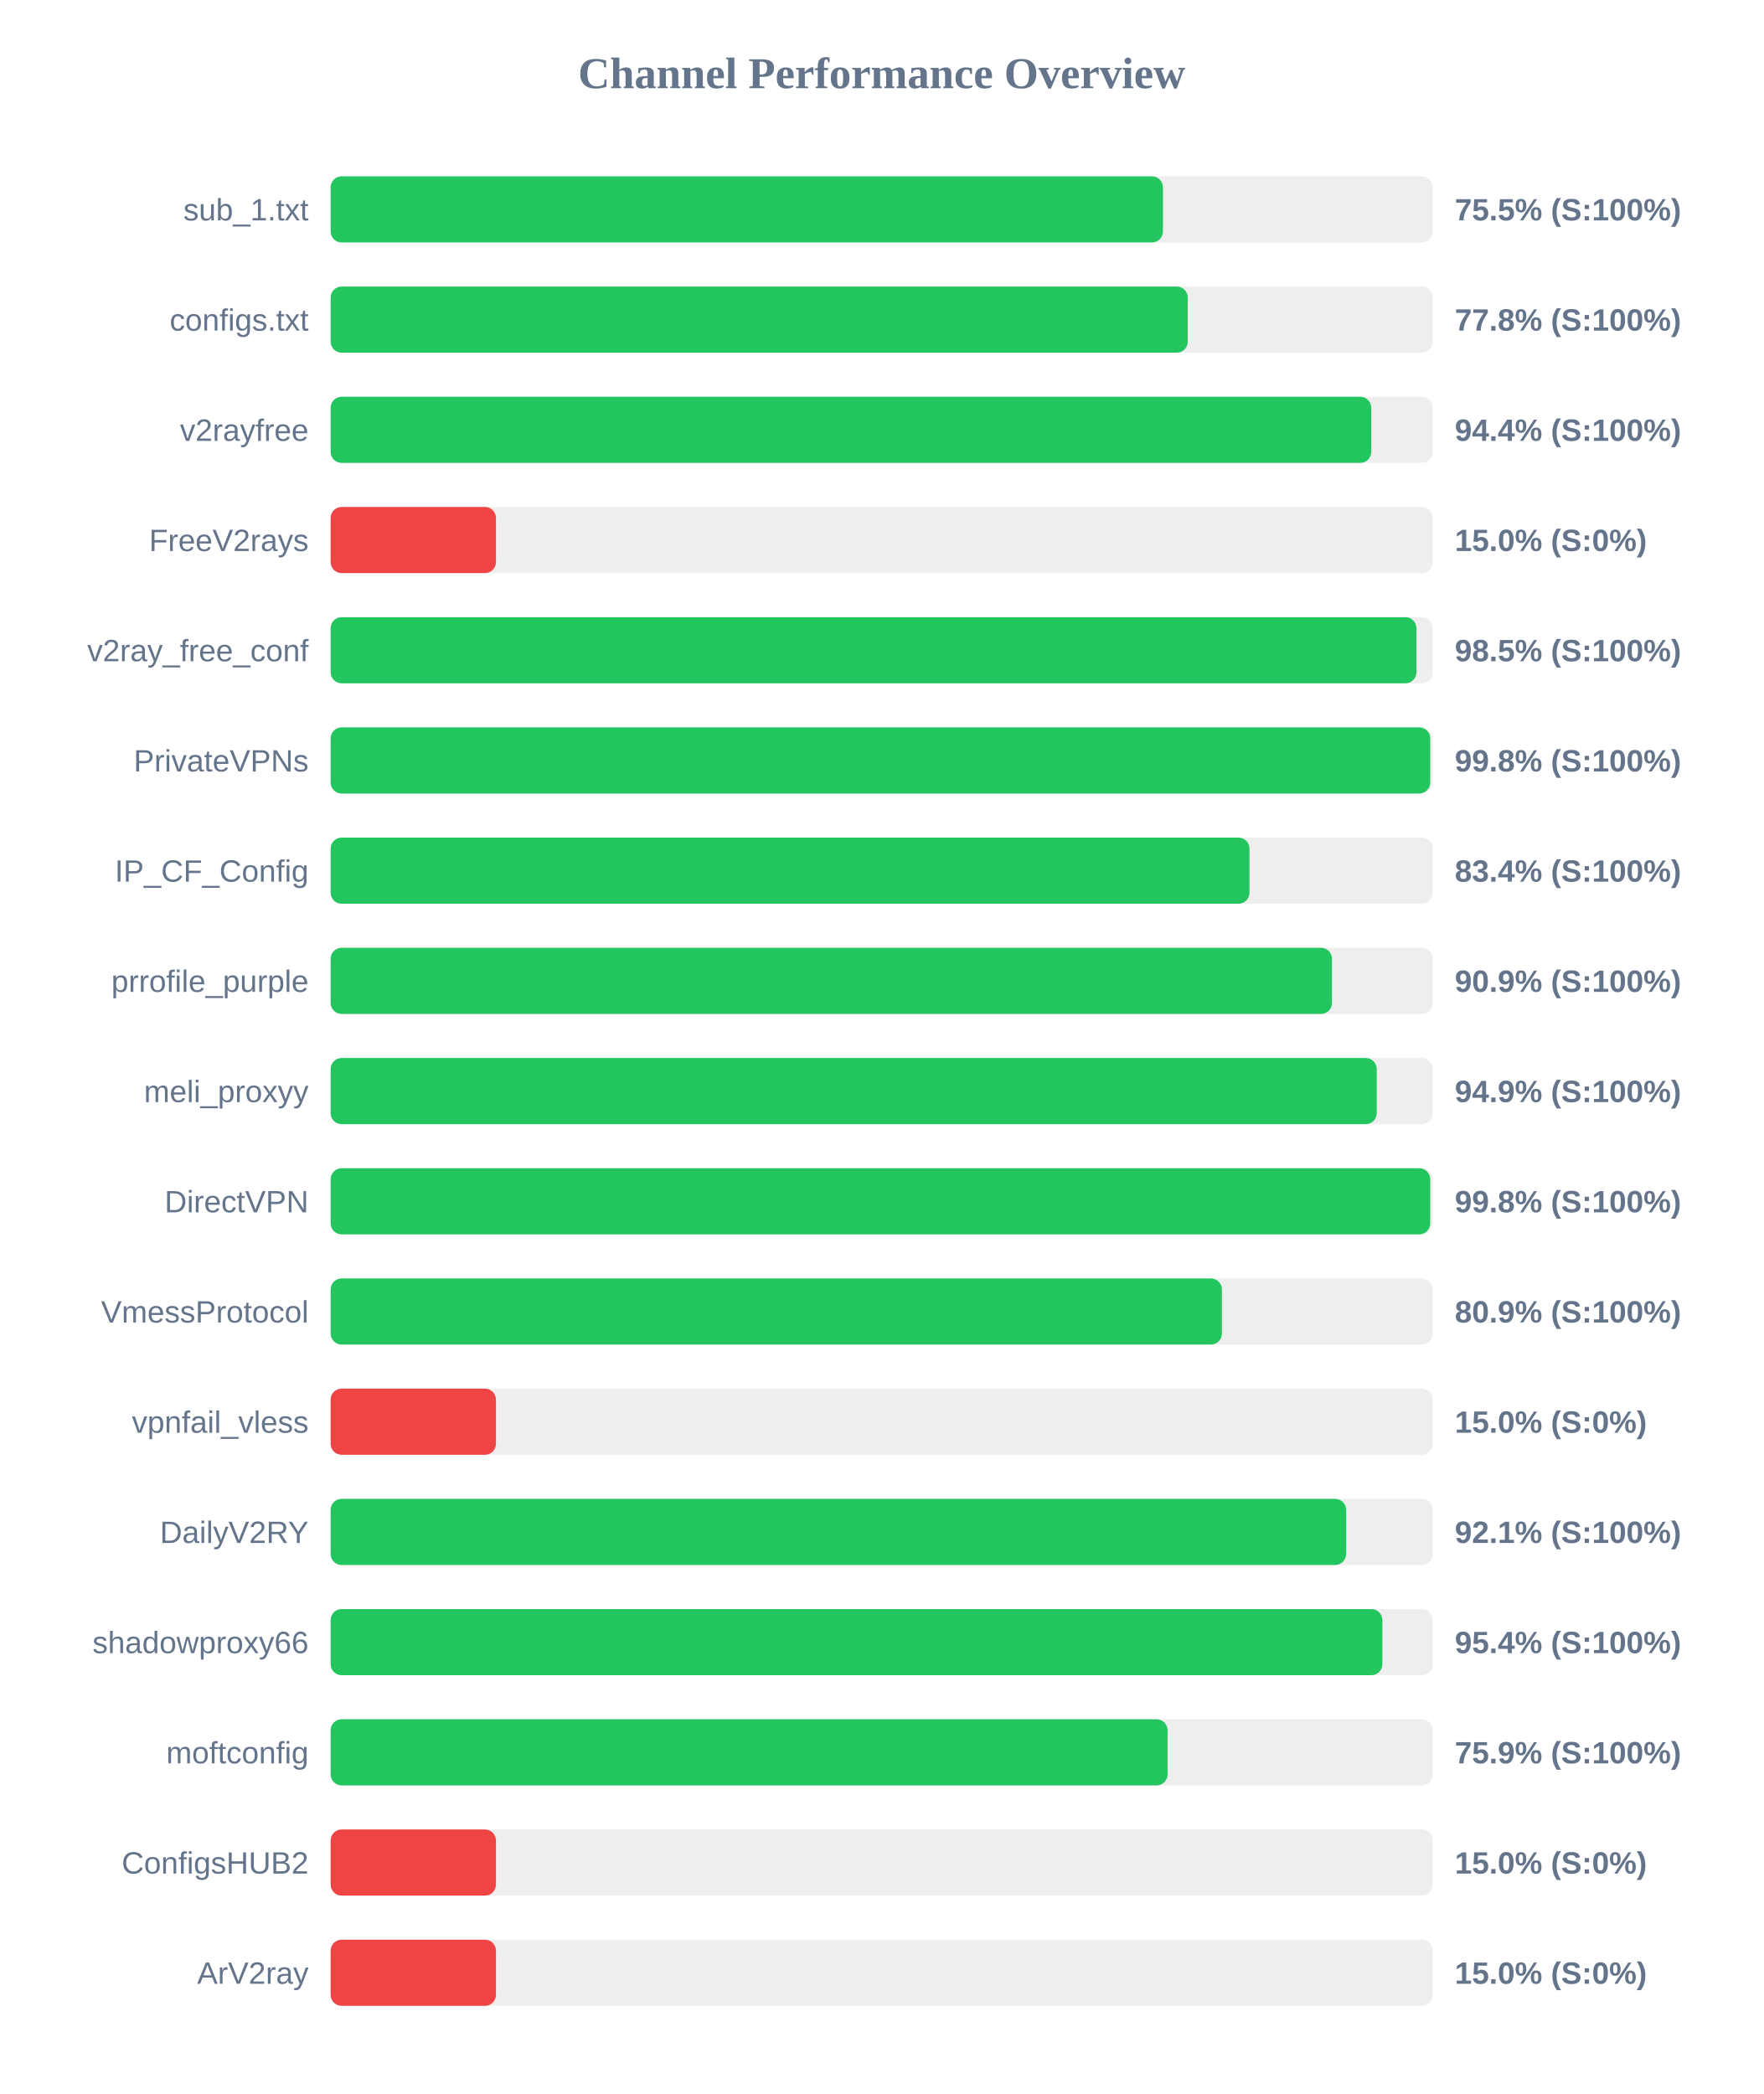
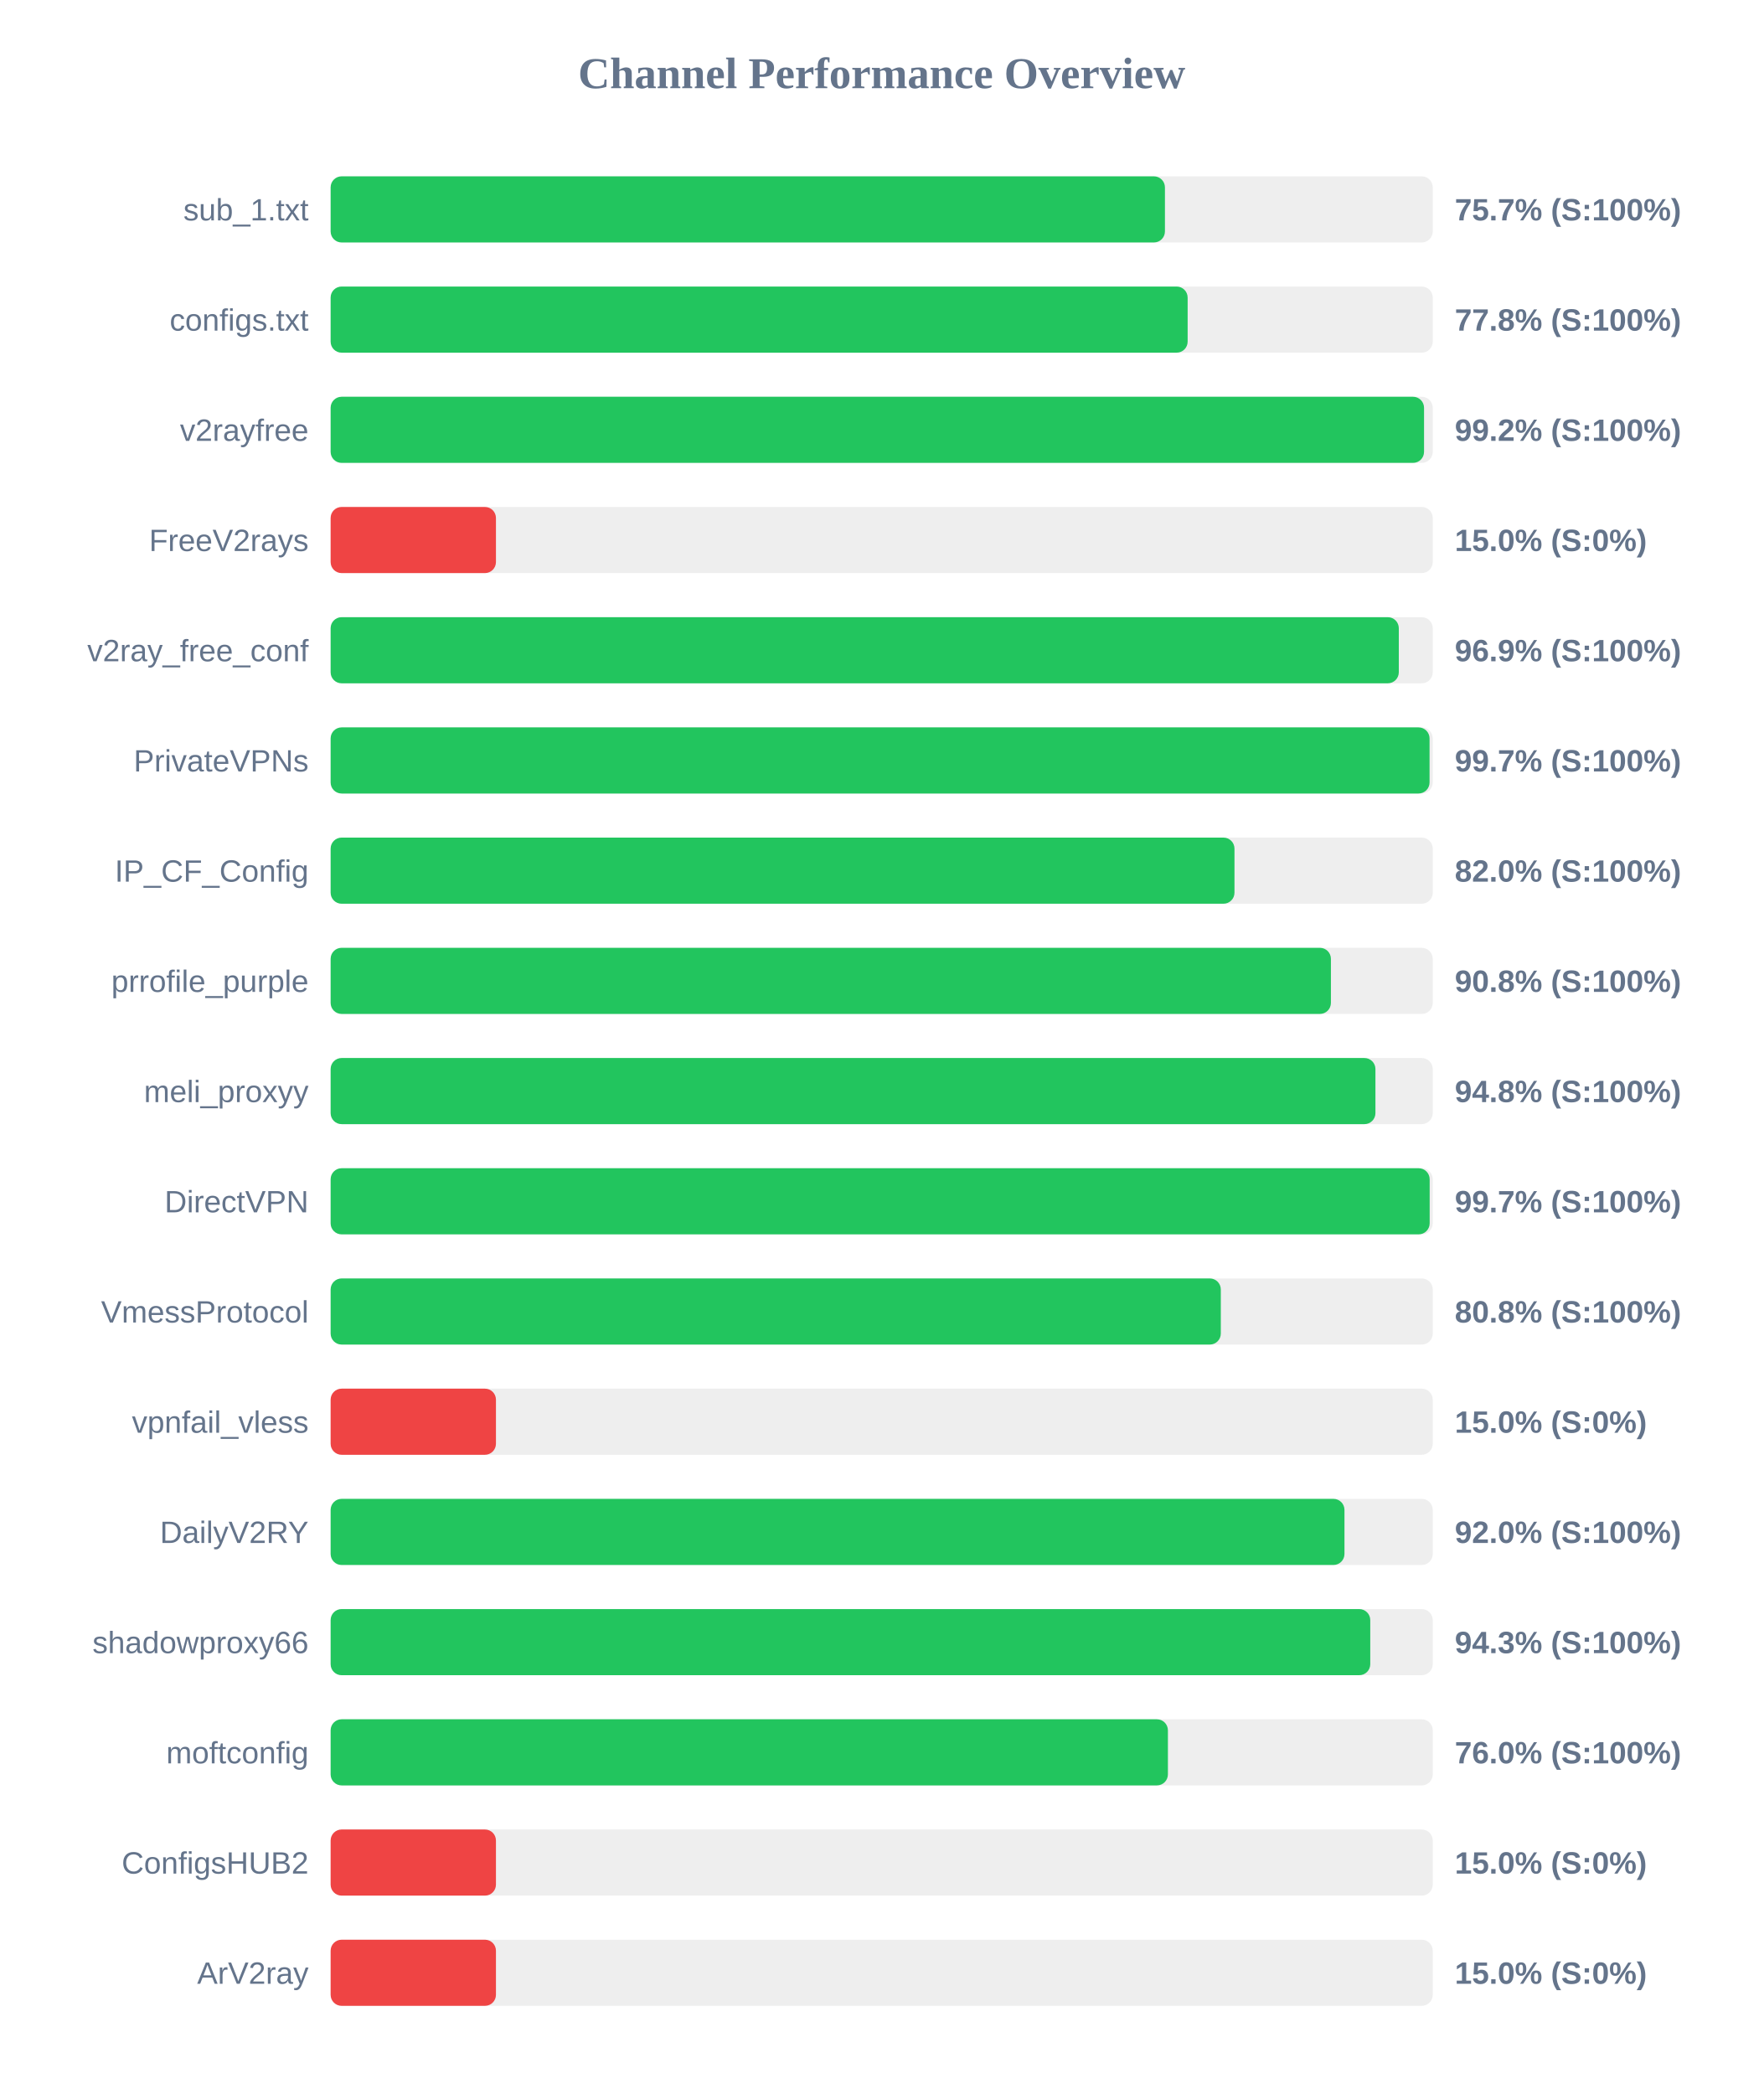
<svg xmlns="http://www.w3.org/2000/svg" width="800" height="950" version="1.1">
  <style>
        .row { font: 14px Arial; fill: #64748b; }
        .score { font: bold 14px Arial; fill: #64748b; }
    </style>
  <text x="400" y="40" text-anchor="middle" font-size="20px" font-weight="bold" fill="#64748b">Channel Performance Overview</text>
  <rect x="150" y="80" width="500" height="30" fill="#eee" rx="5" />
-   <rect x="150" y="80" width="377.6" height="30" fill="#22c55e" rx="5" />
+   <rect x="150" y="80" width="378.5" height="30" fill="#22c55e" rx="5" />
  <text x="140" y="100" text-anchor="end" class="row">sub_1.txt</text>
-   <text x="660" y="100" text-anchor="start" class="score">75.5% (S:100%)</text>
+   <text x="660" y="100" text-anchor="start" class="score">75.7% (S:100%)</text>
  <rect x="150" y="130" width="500" height="30" fill="#eee" rx="5" />
-   <rect x="150" y="130" width="388.85" height="30" fill="#22c55e" rx="5" />
+   <rect x="150" y="130" width="388.8" height="30" fill="#22c55e" rx="5" />
  <text x="140" y="150" text-anchor="end" class="row">configs.txt</text>
  <text x="660" y="150" text-anchor="start" class="score">77.8% (S:100%)</text>
  <rect x="150" y="180" width="500" height="30" fill="#eee" rx="5" />
-   <rect x="150" y="180" width="472.1" height="30" fill="#22c55e" rx="5" />
+   <rect x="150" y="180" width="496.05" height="30" fill="#22c55e" rx="5" />
  <text x="140" y="200" text-anchor="end" class="row">v2rayfree</text>
-   <text x="660" y="200" text-anchor="start" class="score">94.4% (S:100%)</text>
+   <text x="660" y="200" text-anchor="start" class="score">99.2% (S:100%)</text>
  <rect x="150" y="230" width="500" height="30" fill="#eee" rx="5" />
  <rect x="150" y="230" width="75.0" height="30" fill="#ef4444" rx="5" />
  <text x="140" y="250" text-anchor="end" class="row">FreeV2rays</text>
  <text x="660" y="250" text-anchor="start" class="score">15.0% (S:0%)</text>
  <rect x="150" y="280" width="500" height="30" fill="#eee" rx="5" />
-   <rect x="150" y="280" width="492.6" height="30" fill="#22c55e" rx="5" />
+   <rect x="150" y="280" width="484.6" height="30" fill="#22c55e" rx="5" />
  <text x="140" y="300" text-anchor="end" class="row">v2ray_free_conf</text>
-   <text x="660" y="300" text-anchor="start" class="score">98.5% (S:100%)</text>
+   <text x="660" y="300" text-anchor="start" class="score">96.9% (S:100%)</text>
  <rect x="150" y="330" width="500" height="30" fill="#eee" rx="5" />
-   <rect x="150" y="330" width="498.85" height="30" fill="#22c55e" rx="5" />
+   <rect x="150" y="330" width="498.55" height="30" fill="#22c55e" rx="5" />
  <text x="140" y="350" text-anchor="end" class="row">PrivateVPNs</text>
-   <text x="660" y="350" text-anchor="start" class="score">99.8% (S:100%)</text>
+   <text x="660" y="350" text-anchor="start" class="score">99.7% (S:100%)</text>
  <rect x="150" y="380" width="500" height="30" fill="#eee" rx="5" />
-   <rect x="150" y="380" width="416.85" height="30" fill="#22c55e" rx="5" />
+   <rect x="150" y="380" width="410.05" height="30" fill="#22c55e" rx="5" />
  <text x="140" y="400" text-anchor="end" class="row">IP_CF_Config</text>
-   <text x="660" y="400" text-anchor="start" class="score">83.4% (S:100%)</text>
+   <text x="660" y="400" text-anchor="start" class="score">82.0% (S:100%)</text>
  <rect x="150" y="430" width="500" height="30" fill="#eee" rx="5" />
-   <rect x="150" y="430" width="454.3" height="30" fill="#22c55e" rx="5" />
+   <rect x="150" y="430" width="453.8" height="30" fill="#22c55e" rx="5" />
  <text x="140" y="450" text-anchor="end" class="row">prrofile_purple</text>
-   <text x="660" y="450" text-anchor="start" class="score">90.9% (S:100%)</text>
+   <text x="660" y="450" text-anchor="start" class="score">90.8% (S:100%)</text>
  <rect x="150" y="480" width="500" height="30" fill="#eee" rx="5" />
-   <rect x="150" y="480" width="474.6" height="30" fill="#22c55e" rx="5" />
+   <rect x="150" y="480" width="474.0" height="30" fill="#22c55e" rx="5" />
  <text x="140" y="500" text-anchor="end" class="row">meli_proxyy</text>
-   <text x="660" y="500" text-anchor="start" class="score">94.9% (S:100%)</text>
+   <text x="660" y="500" text-anchor="start" class="score">94.8% (S:100%)</text>
  <rect x="150" y="530" width="500" height="30" fill="#eee" rx="5" />
-   <rect x="150" y="530" width="498.85" height="30" fill="#22c55e" rx="5" />
+   <rect x="150" y="530" width="498.6" height="30" fill="#22c55e" rx="5" />
  <text x="140" y="550" text-anchor="end" class="row">DirectVPN</text>
-   <text x="660" y="550" text-anchor="start" class="score">99.8% (S:100%)</text>
+   <text x="660" y="550" text-anchor="start" class="score">99.7% (S:100%)</text>
  <rect x="150" y="580" width="500" height="30" fill="#eee" rx="5" />
-   <rect x="150" y="580" width="404.35" height="30" fill="#22c55e" rx="5" />
+   <rect x="150" y="580" width="403.85" height="30" fill="#22c55e" rx="5" />
  <text x="140" y="600" text-anchor="end" class="row">VmessProtocol</text>
-   <text x="660" y="600" text-anchor="start" class="score">80.9% (S:100%)</text>
+   <text x="660" y="600" text-anchor="start" class="score">80.8% (S:100%)</text>
  <rect x="150" y="630" width="500" height="30" fill="#eee" rx="5" />
  <rect x="150" y="630" width="75.0" height="30" fill="#ef4444" rx="5" />
  <text x="140" y="650" text-anchor="end" class="row">vpnfail_vless</text>
  <text x="660" y="650" text-anchor="start" class="score">15.0% (S:0%)</text>
  <rect x="150" y="680" width="500" height="30" fill="#eee" rx="5" />
-   <rect x="150" y="680" width="460.7" height="30" fill="#22c55e" rx="5" />
+   <rect x="150" y="680" width="459.95" height="30" fill="#22c55e" rx="5" />
  <text x="140" y="700" text-anchor="end" class="row">DailyV2RY</text>
-   <text x="660" y="700" text-anchor="start" class="score">92.1% (S:100%)</text>
+   <text x="660" y="700" text-anchor="start" class="score">92.0% (S:100%)</text>
  <rect x="150" y="730" width="500" height="30" fill="#eee" rx="5" />
-   <rect x="150" y="730" width="477.15" height="30" fill="#22c55e" rx="5" />
+   <rect x="150" y="730" width="471.65" height="30" fill="#22c55e" rx="5" />
  <text x="140" y="750" text-anchor="end" class="row">shadowproxy66</text>
-   <text x="660" y="750" text-anchor="start" class="score">95.4% (S:100%)</text>
+   <text x="660" y="750" text-anchor="start" class="score">94.3% (S:100%)</text>
  <rect x="150" y="780" width="500" height="30" fill="#eee" rx="5" />
-   <rect x="150" y="780" width="379.7" height="30" fill="#22c55e" rx="5" />
+   <rect x="150" y="780" width="379.85" height="30" fill="#22c55e" rx="5" />
  <text x="140" y="800" text-anchor="end" class="row">moftconfig</text>
-   <text x="660" y="800" text-anchor="start" class="score">75.9% (S:100%)</text>
+   <text x="660" y="800" text-anchor="start" class="score">76.0% (S:100%)</text>
  <rect x="150" y="830" width="500" height="30" fill="#eee" rx="5" />
  <rect x="150" y="830" width="75.0" height="30" fill="#ef4444" rx="5" />
  <text x="140" y="850" text-anchor="end" class="row">ConfigsHUB2</text>
  <text x="660" y="850" text-anchor="start" class="score">15.0% (S:0%)</text>
  <rect x="150" y="880" width="500" height="30" fill="#eee" rx="5" />
  <rect x="150" y="880" width="75.0" height="30" fill="#ef4444" rx="5" />
  <text x="140" y="900" text-anchor="end" class="row">ArV2ray</text>
  <text x="660" y="900" text-anchor="start" class="score">15.0% (S:0%)</text>
</svg>
